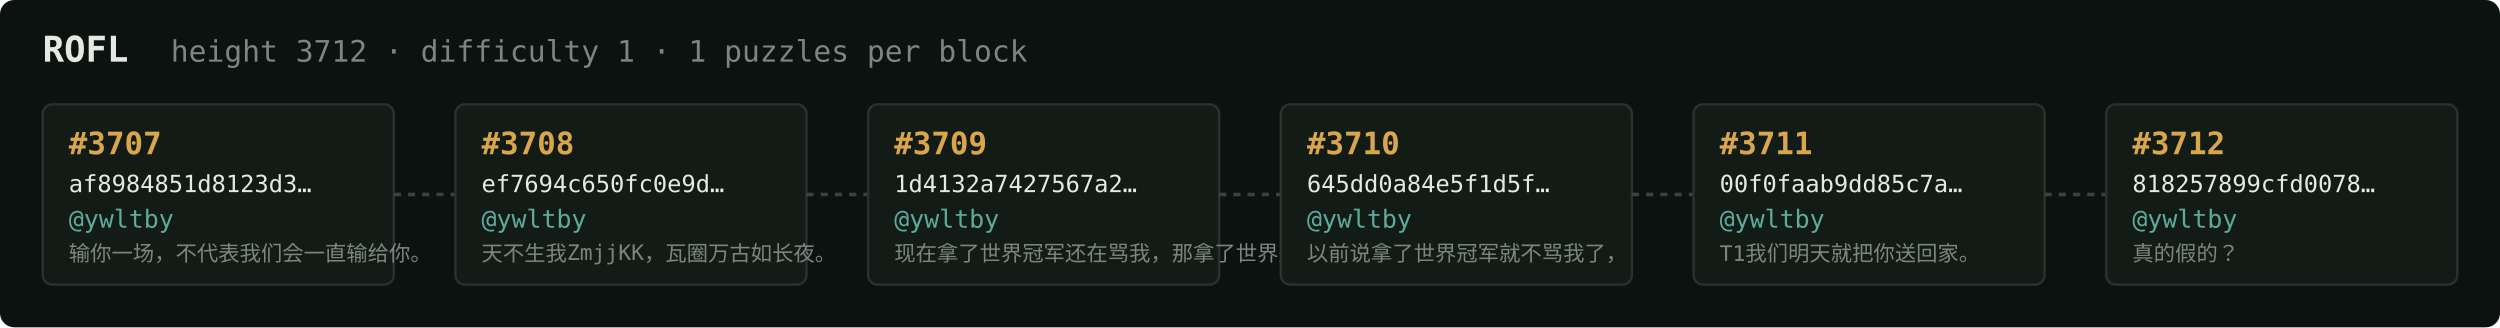
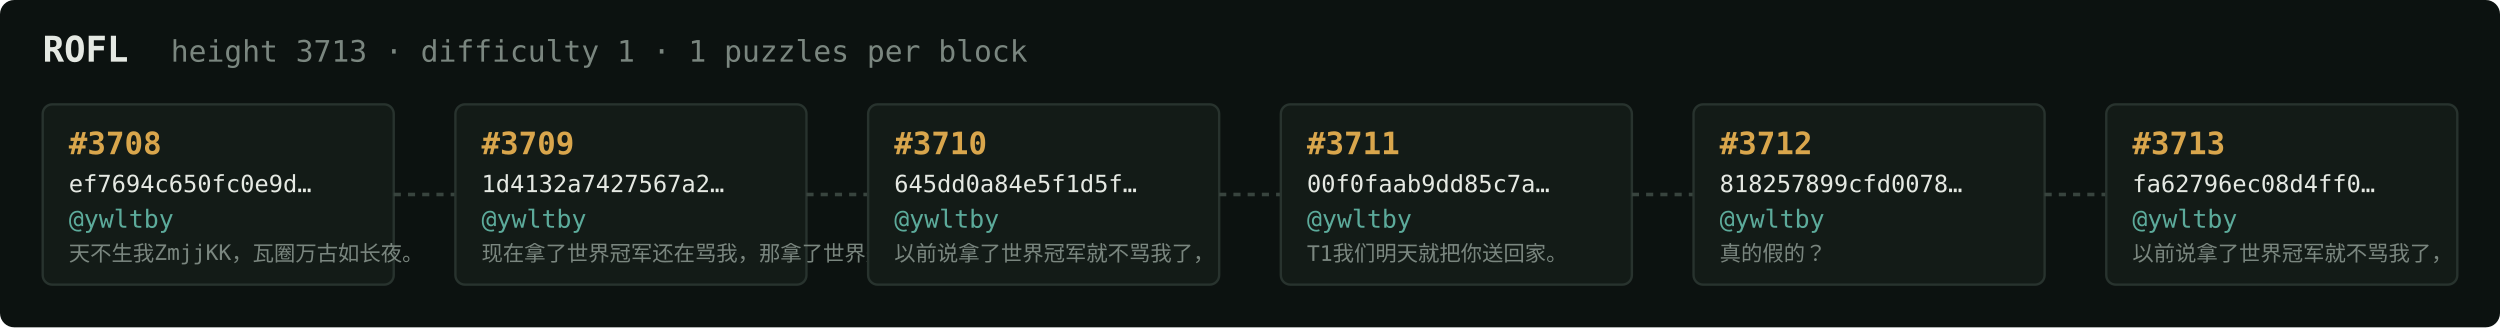
<svg xmlns="http://www.w3.org/2000/svg" width="1054" height="138" viewBox="0 0 1054 138" font-family="ui-monospace,SFMono-Regular,Menlo,monospace">
  <rect fill="#0c1210" width="1054" height="138" rx="6" />
  <text x="18" y="26" fill="#e5e9e3" font-size="15" font-weight="700">ROFL</text>
-   <text x="72" y="26" fill="#7a867f" font-size="12.5">height 3712 · difficulty 1 · 1 puzzles per block</text>
+   <text x="72" y="26" fill="#7a867f" font-size="12.5">height 3713 · difficulty 1 · 1 puzzles per block</text>
  <rect x="18" y="44" width="148" height="76" rx="4" fill="#131b17" stroke="#28332e" stroke-width="1" />
-   <text x="29" y="65" fill="#d9a64c" font-size="13" font-weight="700">#3707</text>
-   <text x="29" y="81" fill="#e5e9e3" font-size="10">af8984851d8123d3…</text>
+   <text x="29" y="65" fill="#d9a64c" font-size="13" font-weight="700">#3708</text>
+   <text x="29" y="81" fill="#e5e9e3" font-size="10">ef7694c650fc0e9d…</text>
  <text x="29" y="96" fill="#5cab9b" font-size="10.5">@ywltby</text>
-   <text x="29" y="110" fill="#7a867f" font-size="9">输你一场，不代表我们会一直输给你。</text>
+   <text x="29" y="110" fill="#7a867f" font-size="9">天不生我ZmjjKK，瓦圈万古如长夜。</text>
  <line x1="166" y1="82.0" x2="192" y2="82.0" stroke="#38443e" stroke-width="1.5" stroke-dasharray="3 3" />
  <rect x="192" y="44" width="148" height="76" rx="4" fill="#131b17" stroke="#28332e" stroke-width="1" />
-   <text x="203" y="65" fill="#d9a64c" font-size="13" font-weight="700">#3708</text>
-   <text x="203" y="81" fill="#e5e9e3" font-size="10">ef7694c650fc0e9d…</text>
+   <text x="203" y="65" fill="#d9a64c" font-size="13" font-weight="700">#3709</text>
+   <text x="203" y="81" fill="#e5e9e3" font-size="10">1d4132a7427567a2…</text>
  <text x="203" y="96" fill="#5cab9b" font-size="10.5">@ywltby</text>
-   <text x="203" y="110" fill="#7a867f" font-size="9">天不生我ZmjjKK，瓦圈万古如长夜。</text>
+   <text x="203" y="110" fill="#7a867f" font-size="9">现在拿了世界冠军还在骂我，那拿了世界冠军有…</text>
  <line x1="340" y1="82.0" x2="366" y2="82.0" stroke="#38443e" stroke-width="1.5" stroke-dasharray="3 3" />
  <rect x="366" y="44" width="148" height="76" rx="4" fill="#131b17" stroke="#28332e" stroke-width="1" />
-   <text x="377" y="65" fill="#d9a64c" font-size="13" font-weight="700">#3709</text>
-   <text x="377" y="81" fill="#e5e9e3" font-size="10">1d4132a7427567a2…</text>
+   <text x="377" y="65" fill="#d9a64c" font-size="13" font-weight="700">#3710</text>
+   <text x="377" y="81" fill="#e5e9e3" font-size="10">645dd0a84e5f1d5f…</text>
  <text x="377" y="96" fill="#5cab9b" font-size="10.5">@ywltby</text>
-   <text x="377" y="110" fill="#7a867f" font-size="9">现在拿了世界冠军还在骂我，那拿了世界冠军有…</text>
+   <text x="377" y="110" fill="#7a867f" font-size="9">以前说拿了世界冠军就不骂我了，</text>
  <line x1="514" y1="82.0" x2="540" y2="82.0" stroke="#38443e" stroke-width="1.5" stroke-dasharray="3 3" />
  <rect x="540" y="44" width="148" height="76" rx="4" fill="#131b17" stroke="#28332e" stroke-width="1" />
-   <text x="551" y="65" fill="#d9a64c" font-size="13" font-weight="700">#3710</text>
-   <text x="551" y="81" fill="#e5e9e3" font-size="10">645dd0a84e5f1d5f…</text>
+   <text x="551" y="65" fill="#d9a64c" font-size="13" font-weight="700">#3711</text>
+   <text x="551" y="81" fill="#e5e9e3" font-size="10">00f0faab9dd85c7a…</text>
  <text x="551" y="96" fill="#5cab9b" font-size="10.5">@ywltby</text>
-   <text x="551" y="110" fill="#7a867f" font-size="9">以前说拿了世界冠军就不骂我了，</text>
+   <text x="551" y="110" fill="#7a867f" font-size="9">T1我们明天就把你送回家。</text>
  <line x1="688" y1="82.0" x2="714" y2="82.0" stroke="#38443e" stroke-width="1.5" stroke-dasharray="3 3" />
  <rect x="714" y="44" width="148" height="76" rx="4" fill="#131b17" stroke="#28332e" stroke-width="1" />
-   <text x="725" y="65" fill="#d9a64c" font-size="13" font-weight="700">#3711</text>
-   <text x="725" y="81" fill="#e5e9e3" font-size="10">00f0faab9dd85c7a…</text>
+   <text x="725" y="65" fill="#d9a64c" font-size="13" font-weight="700">#3712</text>
+   <text x="725" y="81" fill="#e5e9e3" font-size="10">818257899cfd0078…</text>
  <text x="725" y="96" fill="#5cab9b" font-size="10.5">@ywltby</text>
-   <text x="725" y="110" fill="#7a867f" font-size="9">T1我们明天就把你送回家。</text>
+   <text x="725" y="110" fill="#7a867f" font-size="9">真的假的？</text>
  <line x1="862" y1="82.0" x2="888" y2="82.0" stroke="#38443e" stroke-width="1.5" stroke-dasharray="3 3" />
  <rect x="888" y="44" width="148" height="76" rx="4" fill="#131b17" stroke="#28332e" stroke-width="1" />
-   <text x="899" y="65" fill="#d9a64c" font-size="13" font-weight="700">#3712</text>
-   <text x="899" y="81" fill="#e5e9e3" font-size="10">818257899cfd0078…</text>
+   <text x="899" y="65" fill="#d9a64c" font-size="13" font-weight="700">#3713</text>
+   <text x="899" y="81" fill="#e5e9e3" font-size="10">fa62796ec08d4ff0…</text>
  <text x="899" y="96" fill="#5cab9b" font-size="10.5">@ywltby</text>
-   <text x="899" y="110" fill="#7a867f" font-size="9">真的假的？</text>
+   <text x="899" y="110" fill="#7a867f" font-size="9">以前说拿了世界冠军就不骂我了，</text>
</svg>
